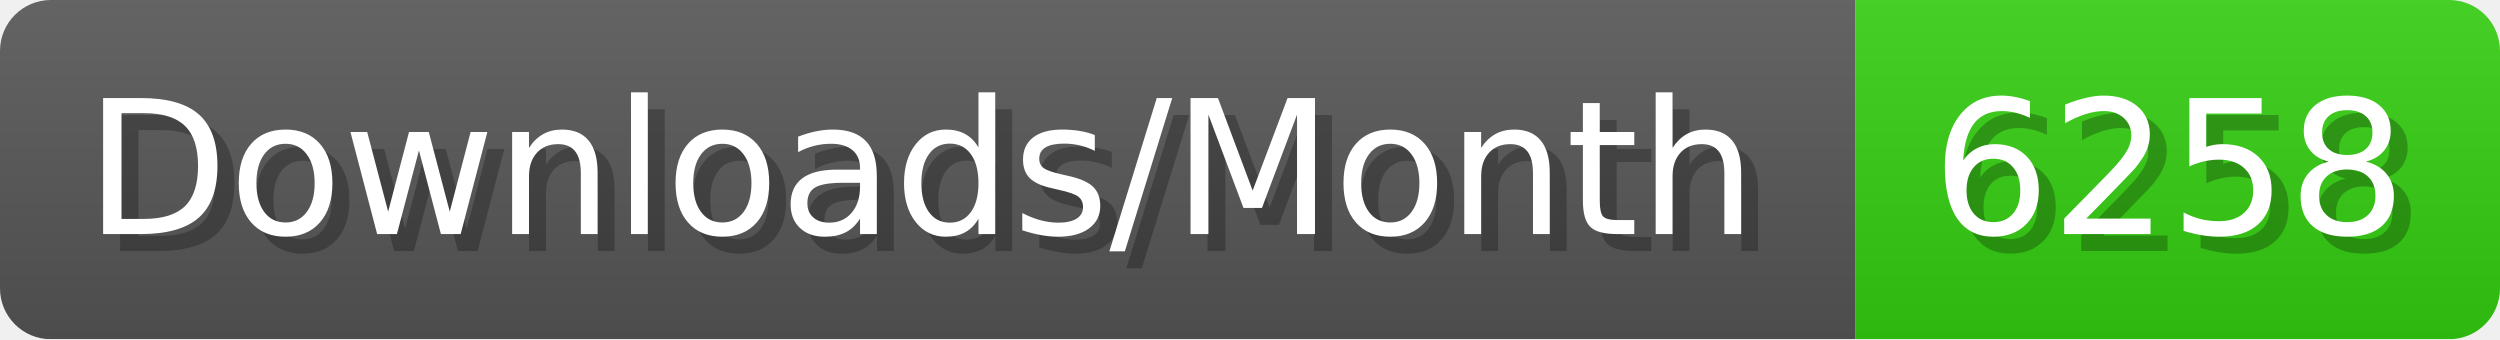
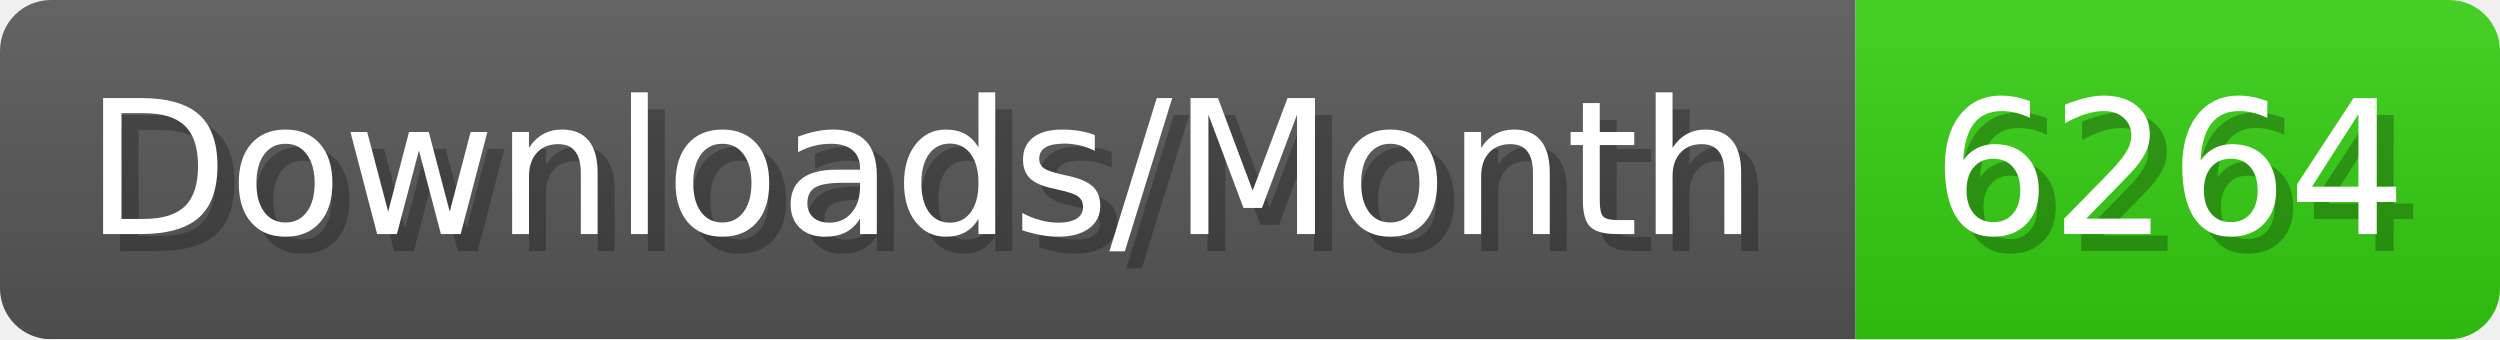
- <svg xmlns="http://www.w3.org/2000/svg" width="147.4" height="20" viewBox="0 0 1474 200" role="img" aria-label="Downloads/Month: 6258">
+ <svg xmlns="http://www.w3.org/2000/svg" width="147.4" height="20" viewBox="0 0 1474 200" role="img" aria-label="Downloads/Month: 6264">
  <linearGradient id="YlXUI" x2="0" y2="100%">
    <stop offset="0" stop-opacity=".1" stop-color="#EEE" />
    <stop offset="1" stop-opacity=".1" />
  </linearGradient>
  <mask id="JHhop">
    <rect width="1474" height="200" rx="30" fill="#FFF" />
  </mask>
  <g mask="url(#JHhop)">
    <rect width="1094" height="200" fill="#555" />
    <rect width="380" height="200" fill="#3C1" x="1094" />
    <rect width="1474" height="200" fill="url(#YlXUI)" />
  </g>
  <g aria-hidden="true" fill="#fff" text-anchor="start" font-family="Verdana,DejaVu Sans,sans-serif" font-size="110">
    <text x="60" y="148" textLength="994" fill="#000" opacity="0.25">Downloads/Month</text>
    <text x="50" y="138" textLength="994">Downloads/Month</text>
-     <text x="1149" y="148" textLength="280" fill="#000" opacity="0.25">6258</text>
-     <text x="1139" y="138" textLength="280">6258</text>
+     <text x="1149" y="148" textLength="280" fill="#000" opacity="0.25">6264</text>
+     <text x="1139" y="138" textLength="280">6264</text>
  </g>
</svg>
